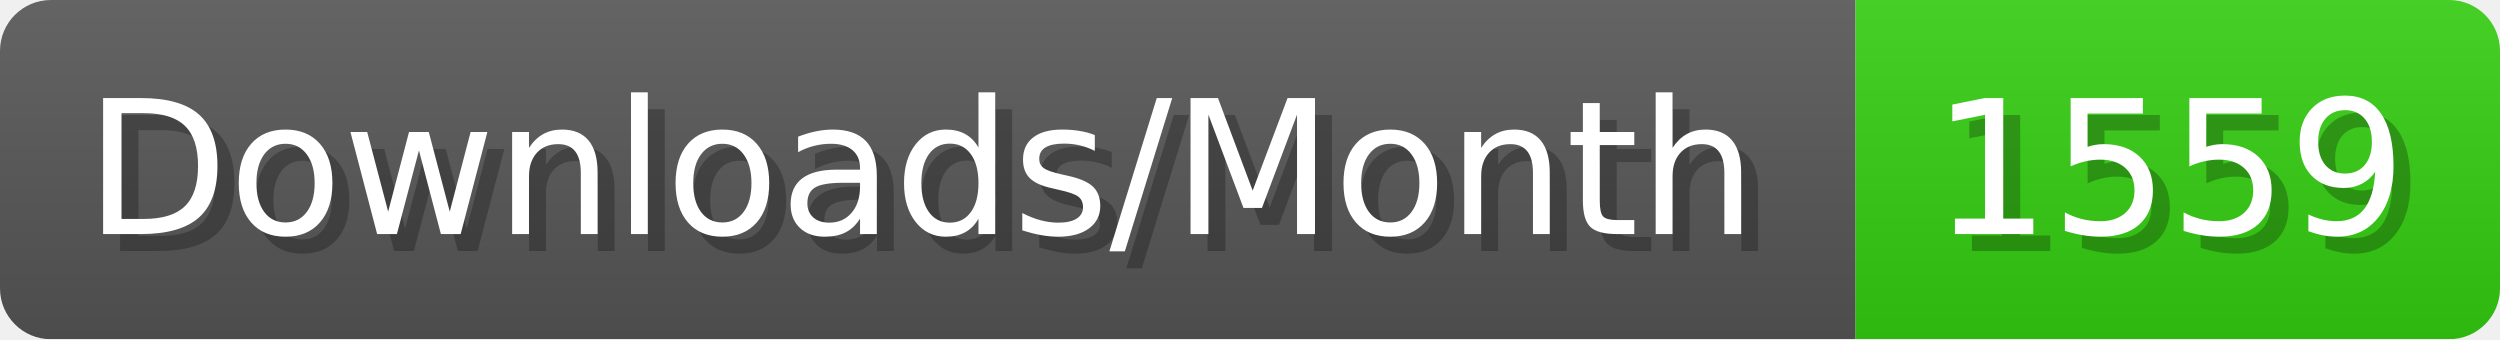
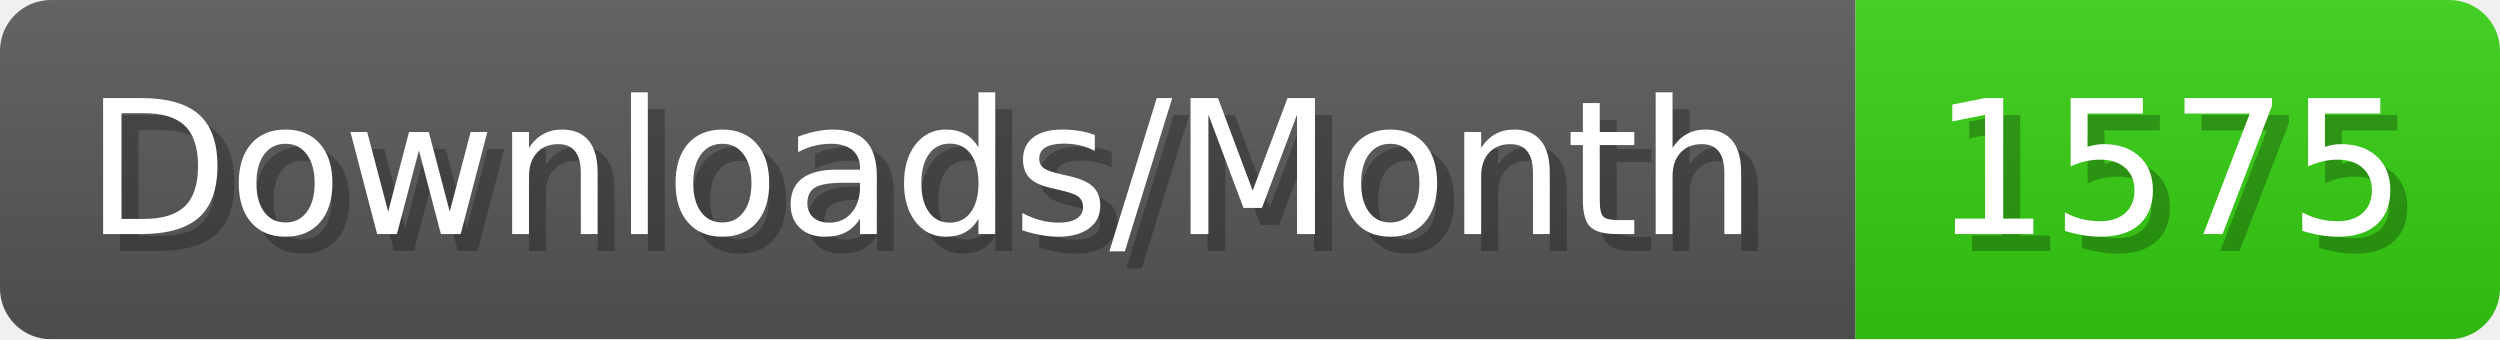
- <svg xmlns="http://www.w3.org/2000/svg" width="147.4" height="20" viewBox="0 0 1474 200" role="img" aria-label="Downloads/Month: 1559">
+ <svg xmlns="http://www.w3.org/2000/svg" width="147.4" height="20" viewBox="0 0 1474 200" role="img" aria-label="Downloads/Month: 1575">
  <linearGradient id="YlXUI" x2="0" y2="100%">
    <stop offset="0" stop-opacity=".1" stop-color="#EEE" />
    <stop offset="1" stop-opacity=".1" />
  </linearGradient>
  <mask id="JHhop">
    <rect width="1474" height="200" rx="30" fill="#FFF" />
  </mask>
  <g mask="url(#JHhop)">
    <rect width="1094" height="200" fill="#555" />
    <rect width="380" height="200" fill="#3C1" x="1094" />
    <rect width="1474" height="200" fill="url(#YlXUI)" />
  </g>
  <g aria-hidden="true" fill="#fff" text-anchor="start" font-family="Verdana,DejaVu Sans,sans-serif" font-size="110">
    <text x="60" y="148" textLength="994" fill="#000" opacity="0.25">Downloads/Month</text>
    <text x="50" y="138" textLength="994">Downloads/Month</text>
-     <text x="1149" y="148" textLength="280" fill="#000" opacity="0.25">1559</text>
-     <text x="1139" y="138" textLength="280">1559</text>
+     <text x="1149" y="148" textLength="280" fill="#000" opacity="0.25">1575</text>
+     <text x="1139" y="138" textLength="280">1575</text>
  </g>
</svg>
